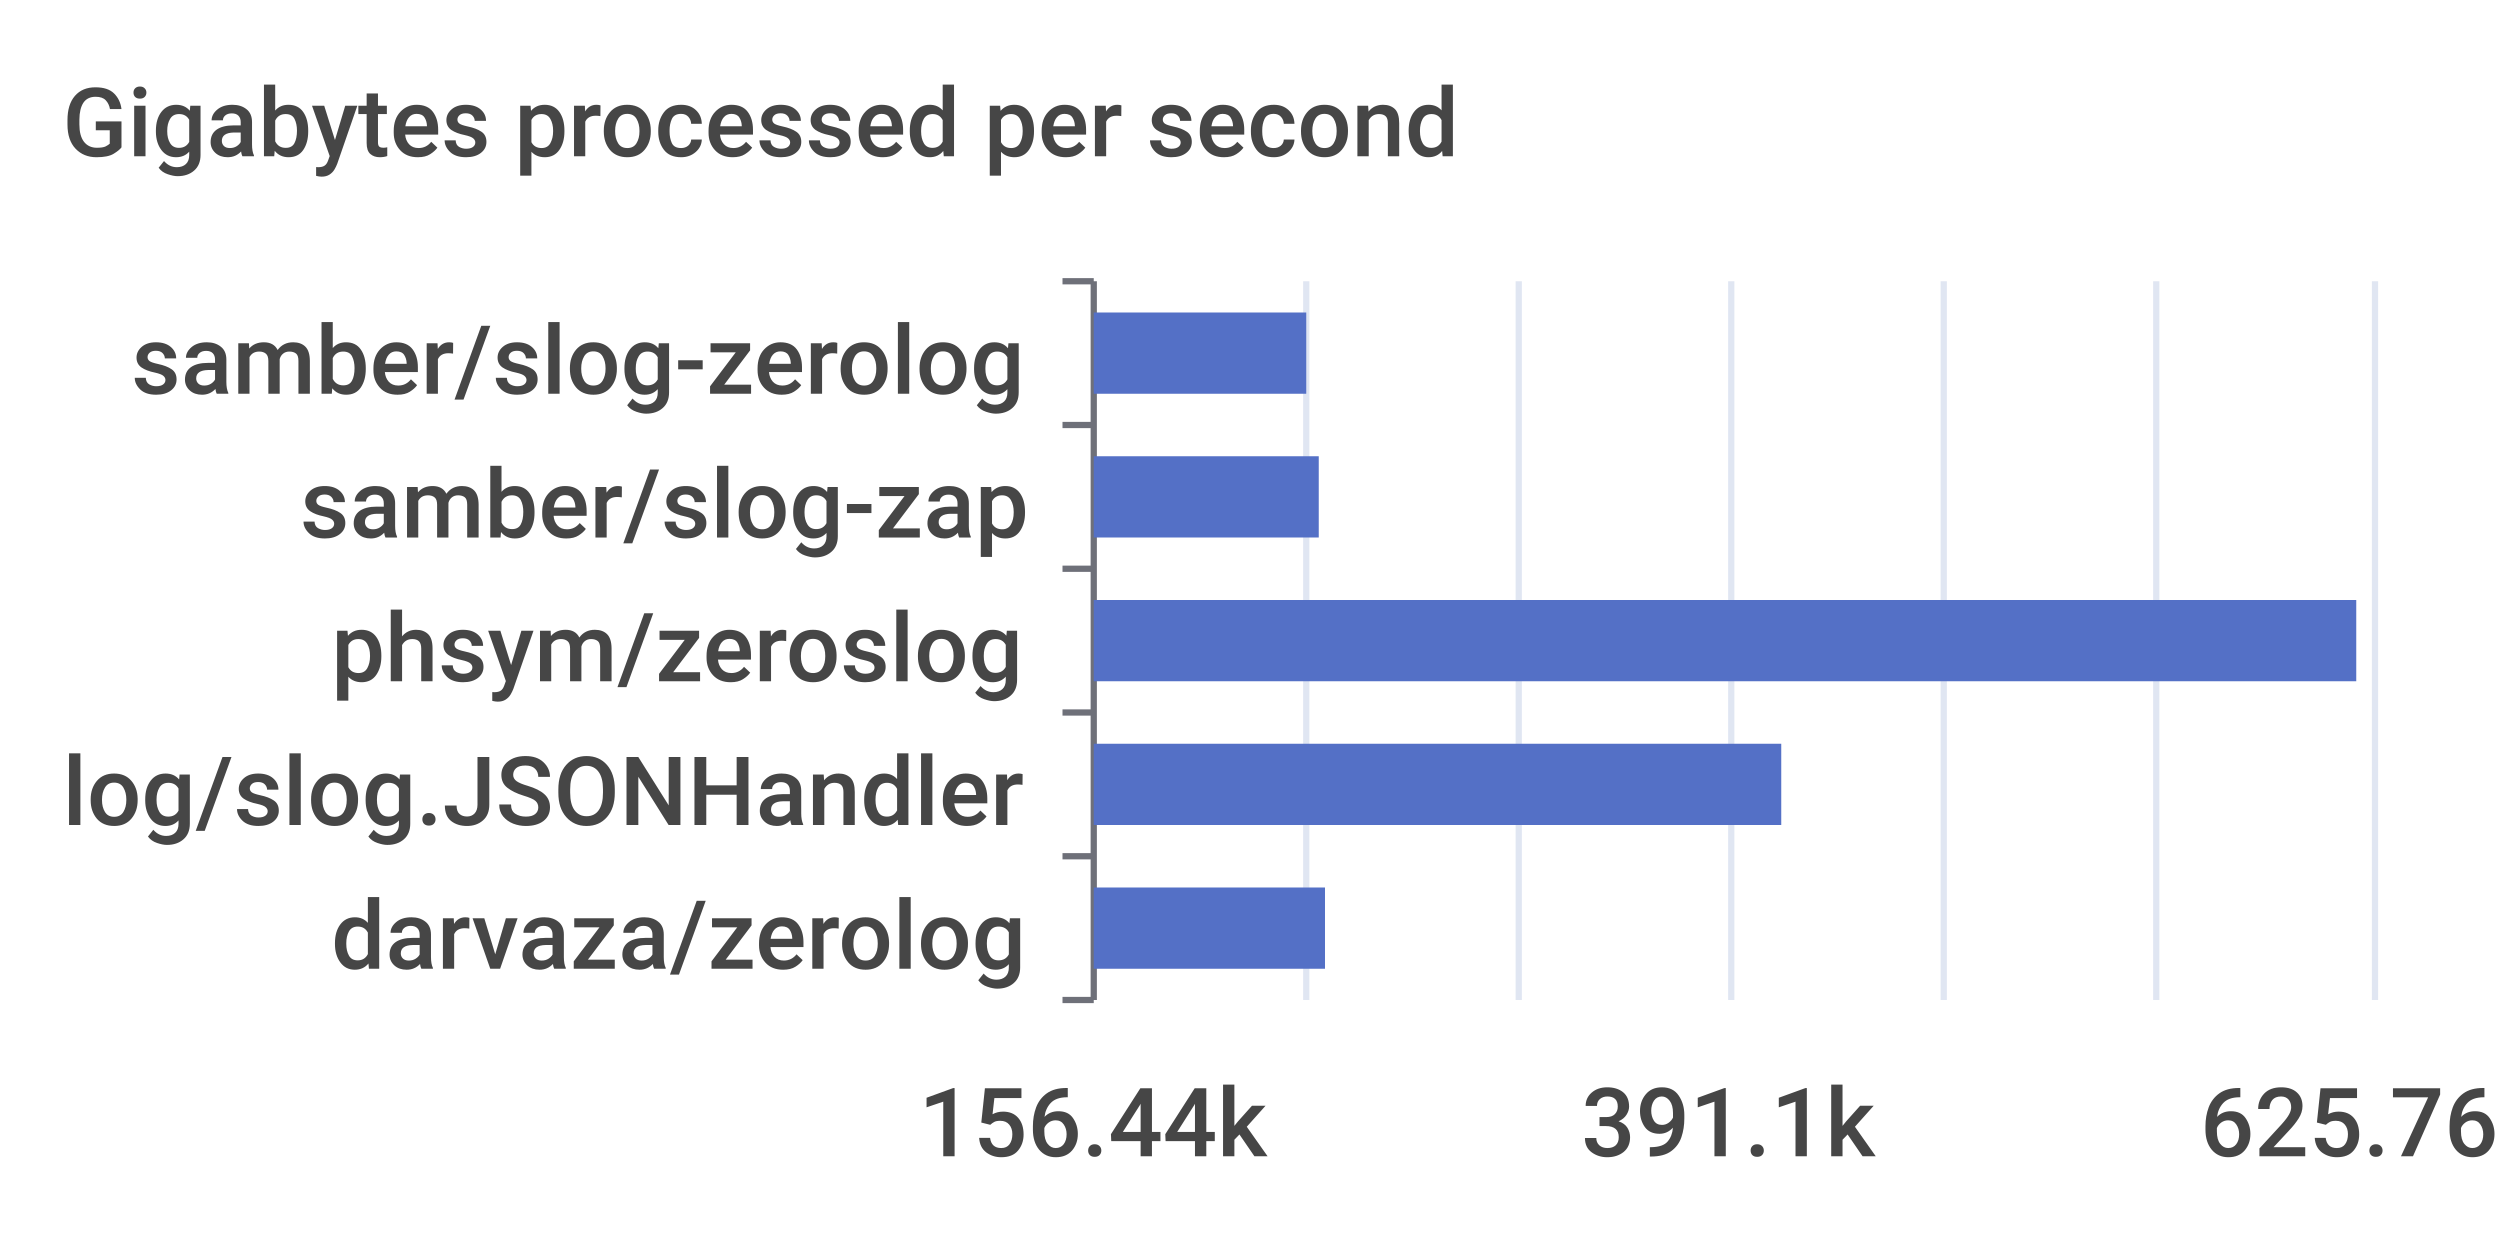
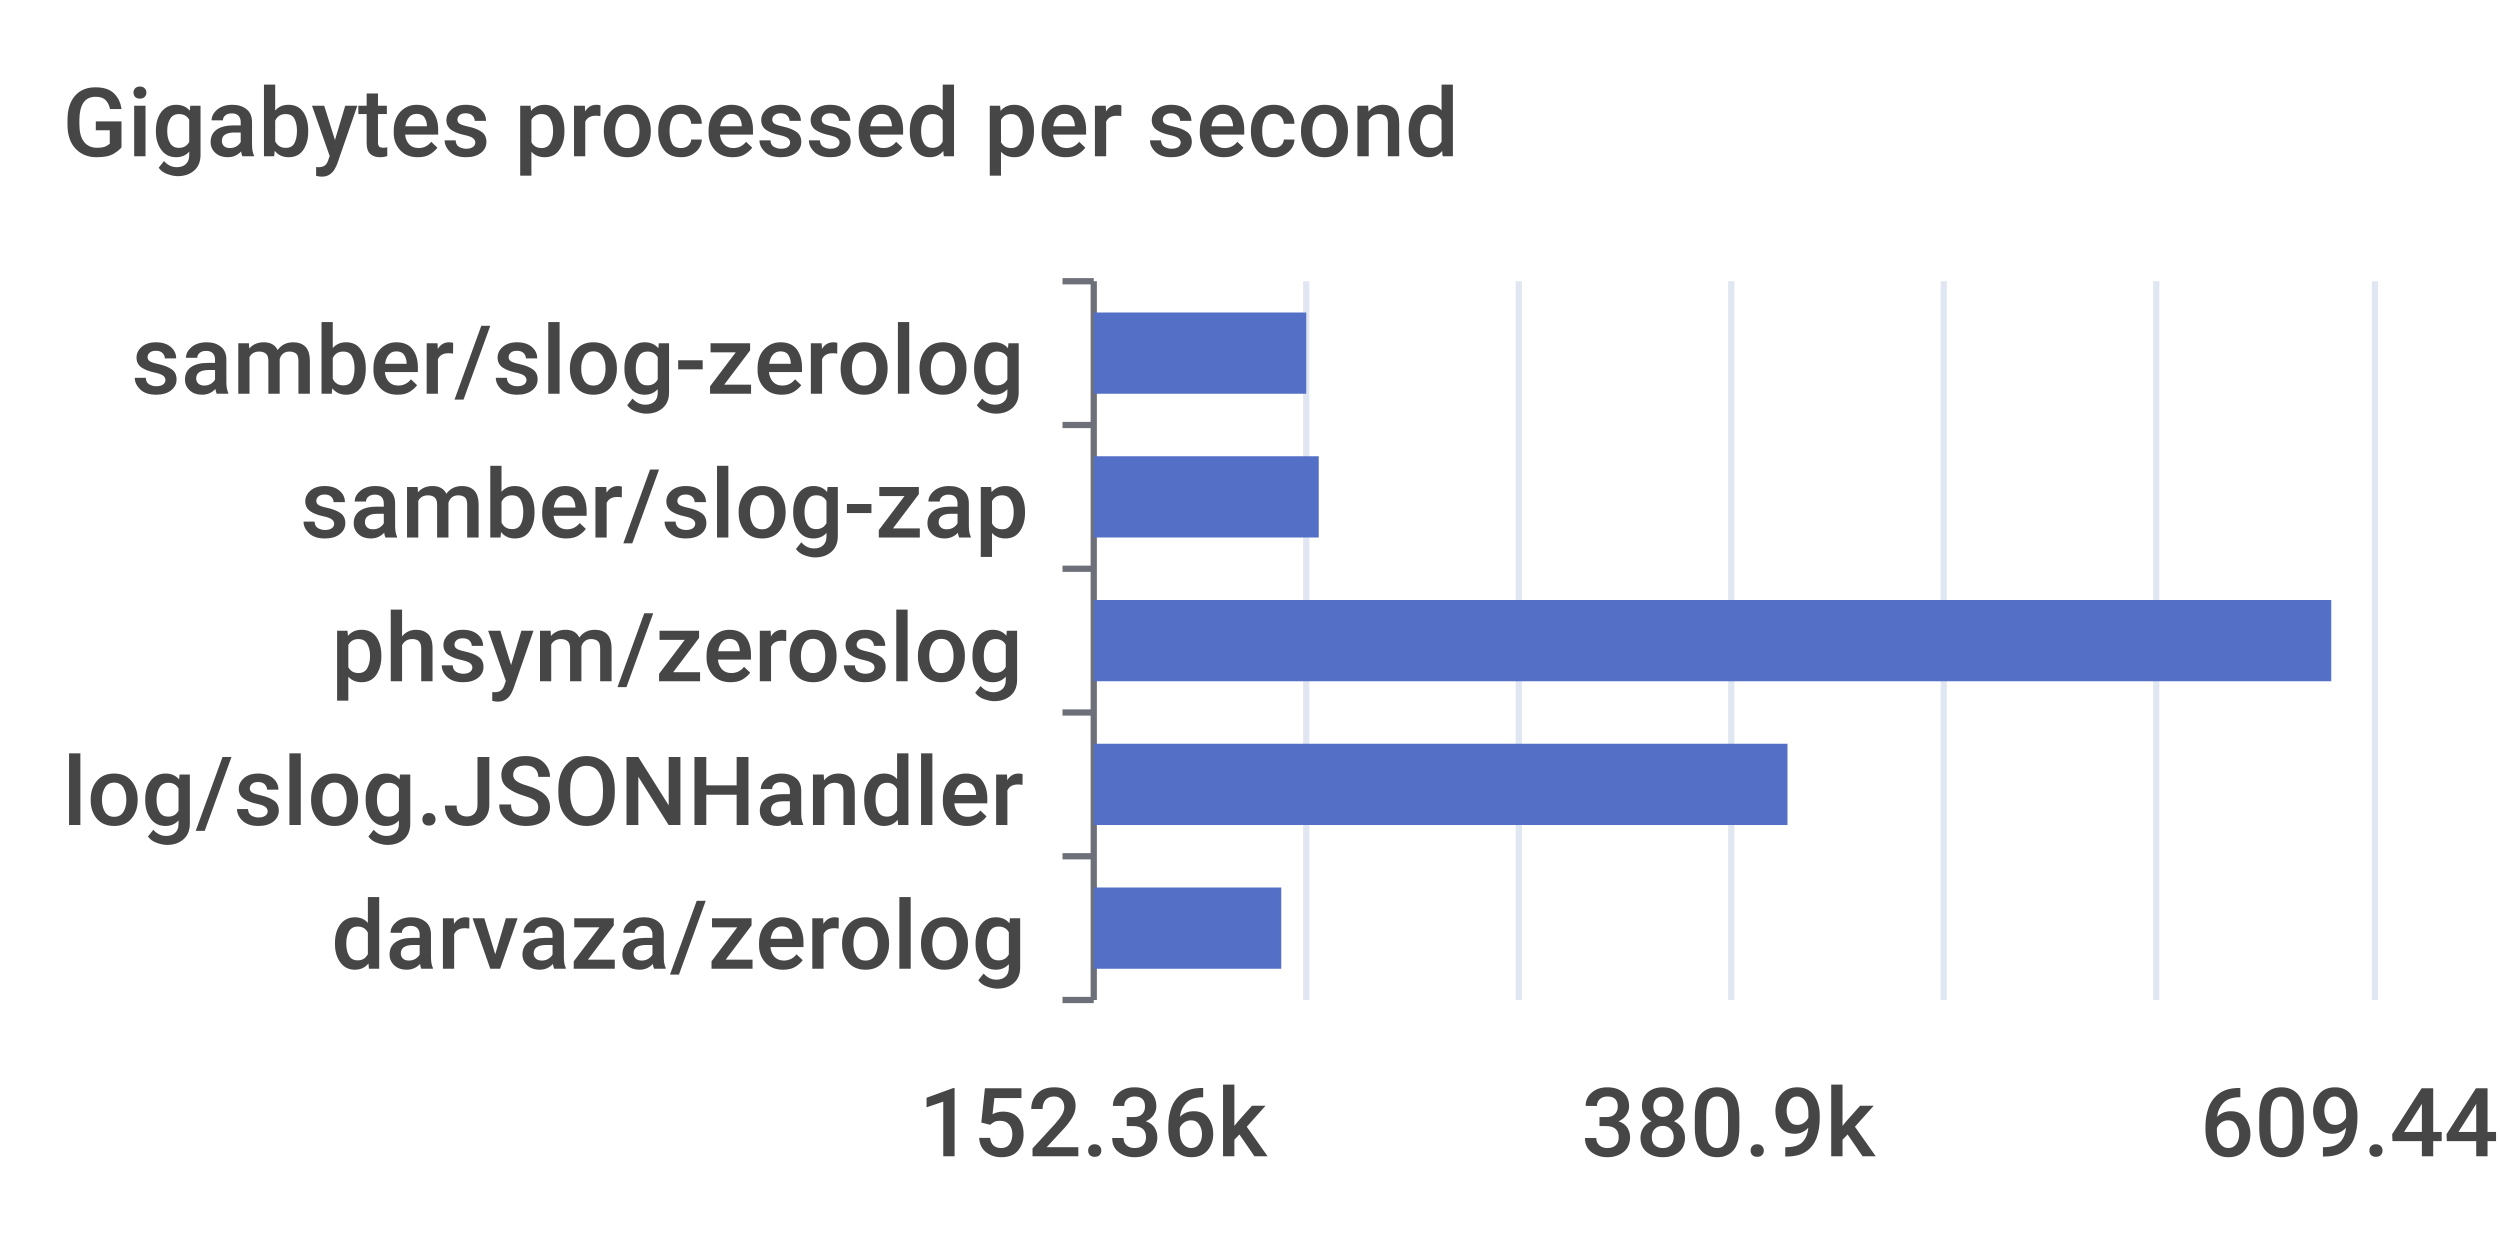
<svg xmlns="http://www.w3.org/2000/svg" width="400" height="200">\n<path d="M 0 0 L 400 0 L 400 200 L 0 200 L 0 0" style="stroke-width:0;stroke:none;fill:rgba(255,255,255,1.0)" />
  <text x="10" y="25" style="stroke-width:0;stroke:none;fill:rgba(70,70,70,1.0);font-size:15.3px;font-family:'Roboto Medium',sans-serif">Gigabytes processed per second</text>
  <path d="M 170 45 L 175 45" style="stroke-width:1;stroke:rgba(110,112,121,1.0);fill:none" />
  <path d="M 170 68 L 175 68" style="stroke-width:1;stroke:rgba(110,112,121,1.0);fill:none" />
  <path d="M 170 91 L 175 91" style="stroke-width:1;stroke:rgba(110,112,121,1.0);fill:none" />
  <path d="M 170 114 L 175 114" style="stroke-width:1;stroke:rgba(110,112,121,1.0);fill:none" />
  <path d="M 170 137 L 175 137" style="stroke-width:1;stroke:rgba(110,112,121,1.0);fill:none" />
  <path d="M 170 160 L 175 160" style="stroke-width:1;stroke:rgba(110,112,121,1.0);fill:none" />
  <path d="M 175 45 L 175 160" style="stroke-width:1;stroke:rgba(110,112,121,1.0);fill:none" />
  <text x="21" y="63" style="stroke-width:0;stroke:none;fill:rgba(70,70,70,1.0);font-size:15.3px;font-family:'Roboto Medium',sans-serif">samber/slog-zerolog</text>
  <text x="48" y="86" style="stroke-width:0;stroke:none;fill:rgba(70,70,70,1.0);font-size:15.3px;font-family:'Roboto Medium',sans-serif">samber/slog-zap</text>
  <text x="53" y="109" style="stroke-width:0;stroke:none;fill:rgba(70,70,70,1.0);font-size:15.3px;font-family:'Roboto Medium',sans-serif">phsym/zeroslog</text>
  <text x="10" y="132" style="stroke-width:0;stroke:none;fill:rgba(70,70,70,1.0);font-size:15.3px;font-family:'Roboto Medium',sans-serif">log/slog.JSONHandler</text>
  <text x="53" y="155" style="stroke-width:0;stroke:none;fill:rgba(70,70,70,1.0);font-size:15.3px;font-family:'Roboto Medium',sans-serif">darvaza/zerolog</text>
-   <text x="147" y="185" style="stroke-width:0;stroke:none;fill:rgba(70,70,70,1.0);font-size:15.3px;font-family:'Roboto Medium',sans-serif">156.44k</text>
-   <text x="253" y="185" style="stroke-width:0;stroke:none;fill:rgba(70,70,70,1.0);font-size:15.3px;font-family:'Roboto Medium',sans-serif">391.1k</text>
-   <text x="352" y="185" style="stroke-width:0;stroke:none;fill:rgba(70,70,70,1.0);font-size:15.3px;font-family:'Roboto Medium',sans-serif">625.76k</text>
+   <text x="147" y="185" style="stroke-width:0;stroke:none;fill:rgba(70,70,70,1.0);font-size:15.3px;font-family:'Roboto Medium',sans-serif">152.36k</text>
+   <text x="253" y="185" style="stroke-width:0;stroke:none;fill:rgba(70,70,70,1.0);font-size:15.3px;font-family:'Roboto Medium',sans-serif">380.9k</text>
+   <text x="352" y="185" style="stroke-width:0;stroke:none;fill:rgba(70,70,70,1.0);font-size:15.3px;font-family:'Roboto Medium',sans-serif">609.44k</text>
  <path d="M 209 45 L 209 160" style="stroke-width:1;stroke:rgba(224,230,242,1.0);fill:none" />
  <path d="M 243 45 L 243 160" style="stroke-width:1;stroke:rgba(224,230,242,1.0);fill:none" />
  <path d="M 277 45 L 277 160" style="stroke-width:1;stroke:rgba(224,230,242,1.0);fill:none" />
  <path d="M 311 45 L 311 160" style="stroke-width:1;stroke:rgba(224,230,242,1.0);fill:none" />
  <path d="M 345 45 L 345 160" style="stroke-width:1;stroke:rgba(224,230,242,1.0);fill:none" />
  <path d="M 380 45 L 380 160" style="stroke-width:1;stroke:rgba(224,230,242,1.0);fill:none" />
-   <path d="M 175 142 L 212 142 L 212 155 L 175 155 L 175 142" style="stroke-width:0;stroke:none;fill:rgba(84,112,198,1.0)" />
-   <path d="M 175 119 L 285 119 L 285 132 L 175 132 L 175 119" style="stroke-width:0;stroke:none;fill:rgba(84,112,198,1.0)" />
-   <path d="M 175 96 L 377 96 L 377 109 L 175 109 L 175 96" style="stroke-width:0;stroke:none;fill:rgba(84,112,198,1.0)" />
+   <path d="M 175 142 L 205 142 L 205 155 L 175 155 L 175 142" style="stroke-width:0;stroke:none;fill:rgba(84,112,198,1.0)" />
+   <path d="M 175 119 L 286 119 L 286 132 L 175 132 L 175 119" style="stroke-width:0;stroke:none;fill:rgba(84,112,198,1.0)" />
+   <path d="M 175 96 L 373 96 L 373 109 L 175 109 L 175 96" style="stroke-width:0;stroke:none;fill:rgba(84,112,198,1.0)" />
  <path d="M 175 73 L 211 73 L 211 86 L 175 86 L 175 73" style="stroke-width:0;stroke:none;fill:rgba(84,112,198,1.0)" />
  <path d="M 175 50 L 209 50 L 209 63 L 175 63 L 175 50" style="stroke-width:0;stroke:none;fill:rgba(84,112,198,1.0)" />
</svg>
